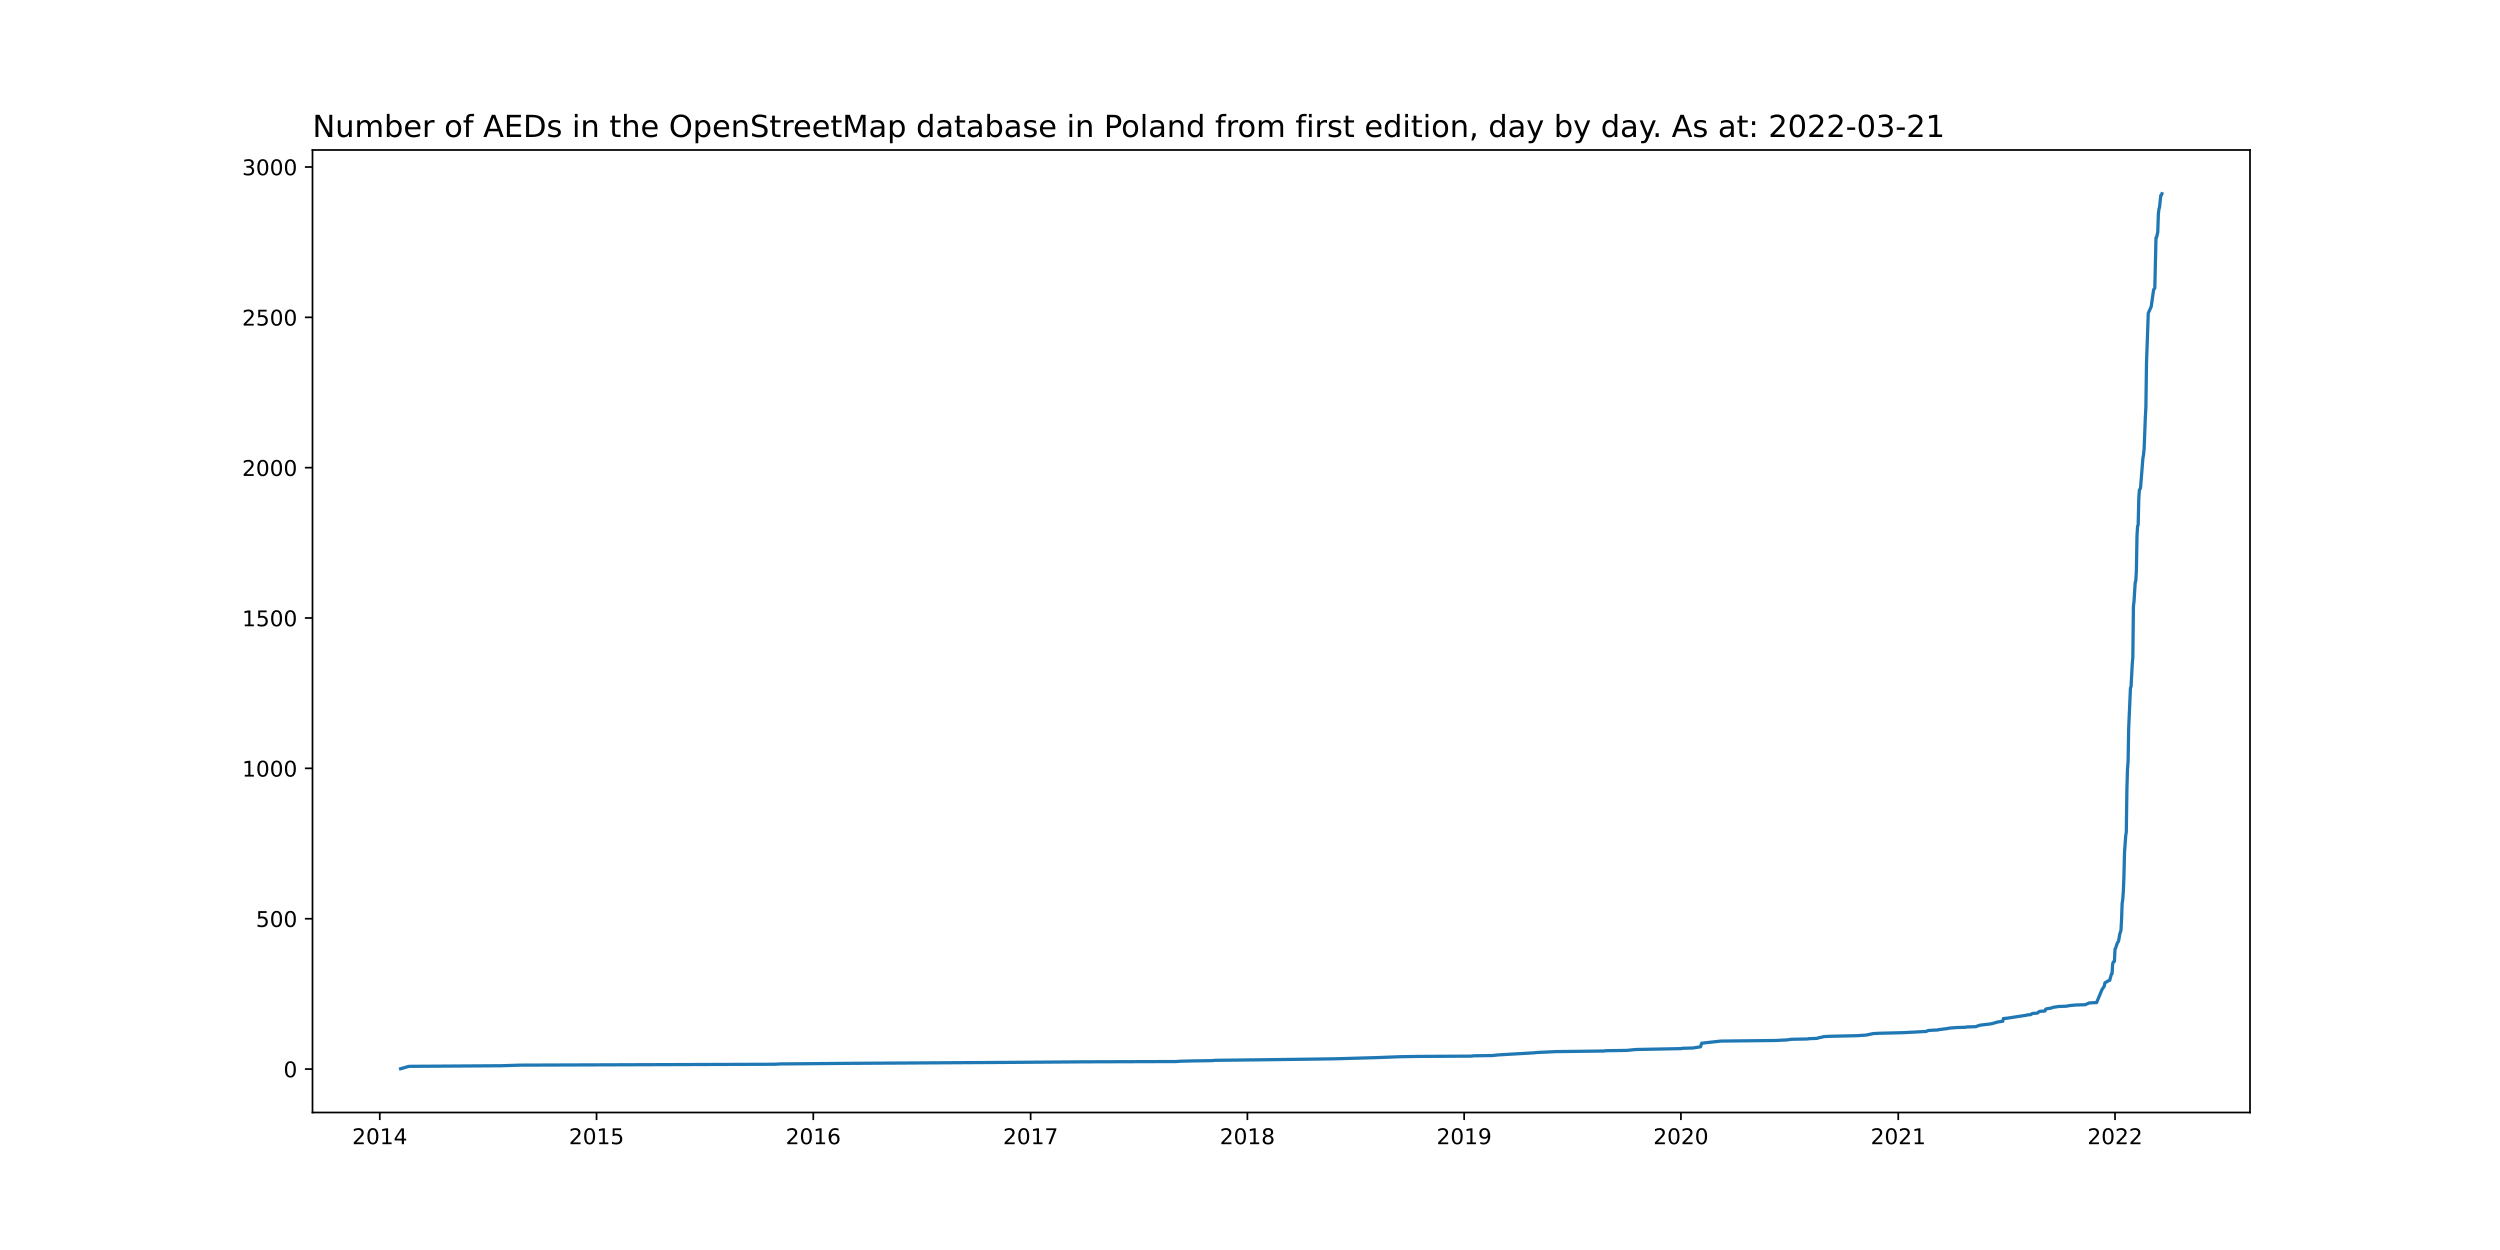
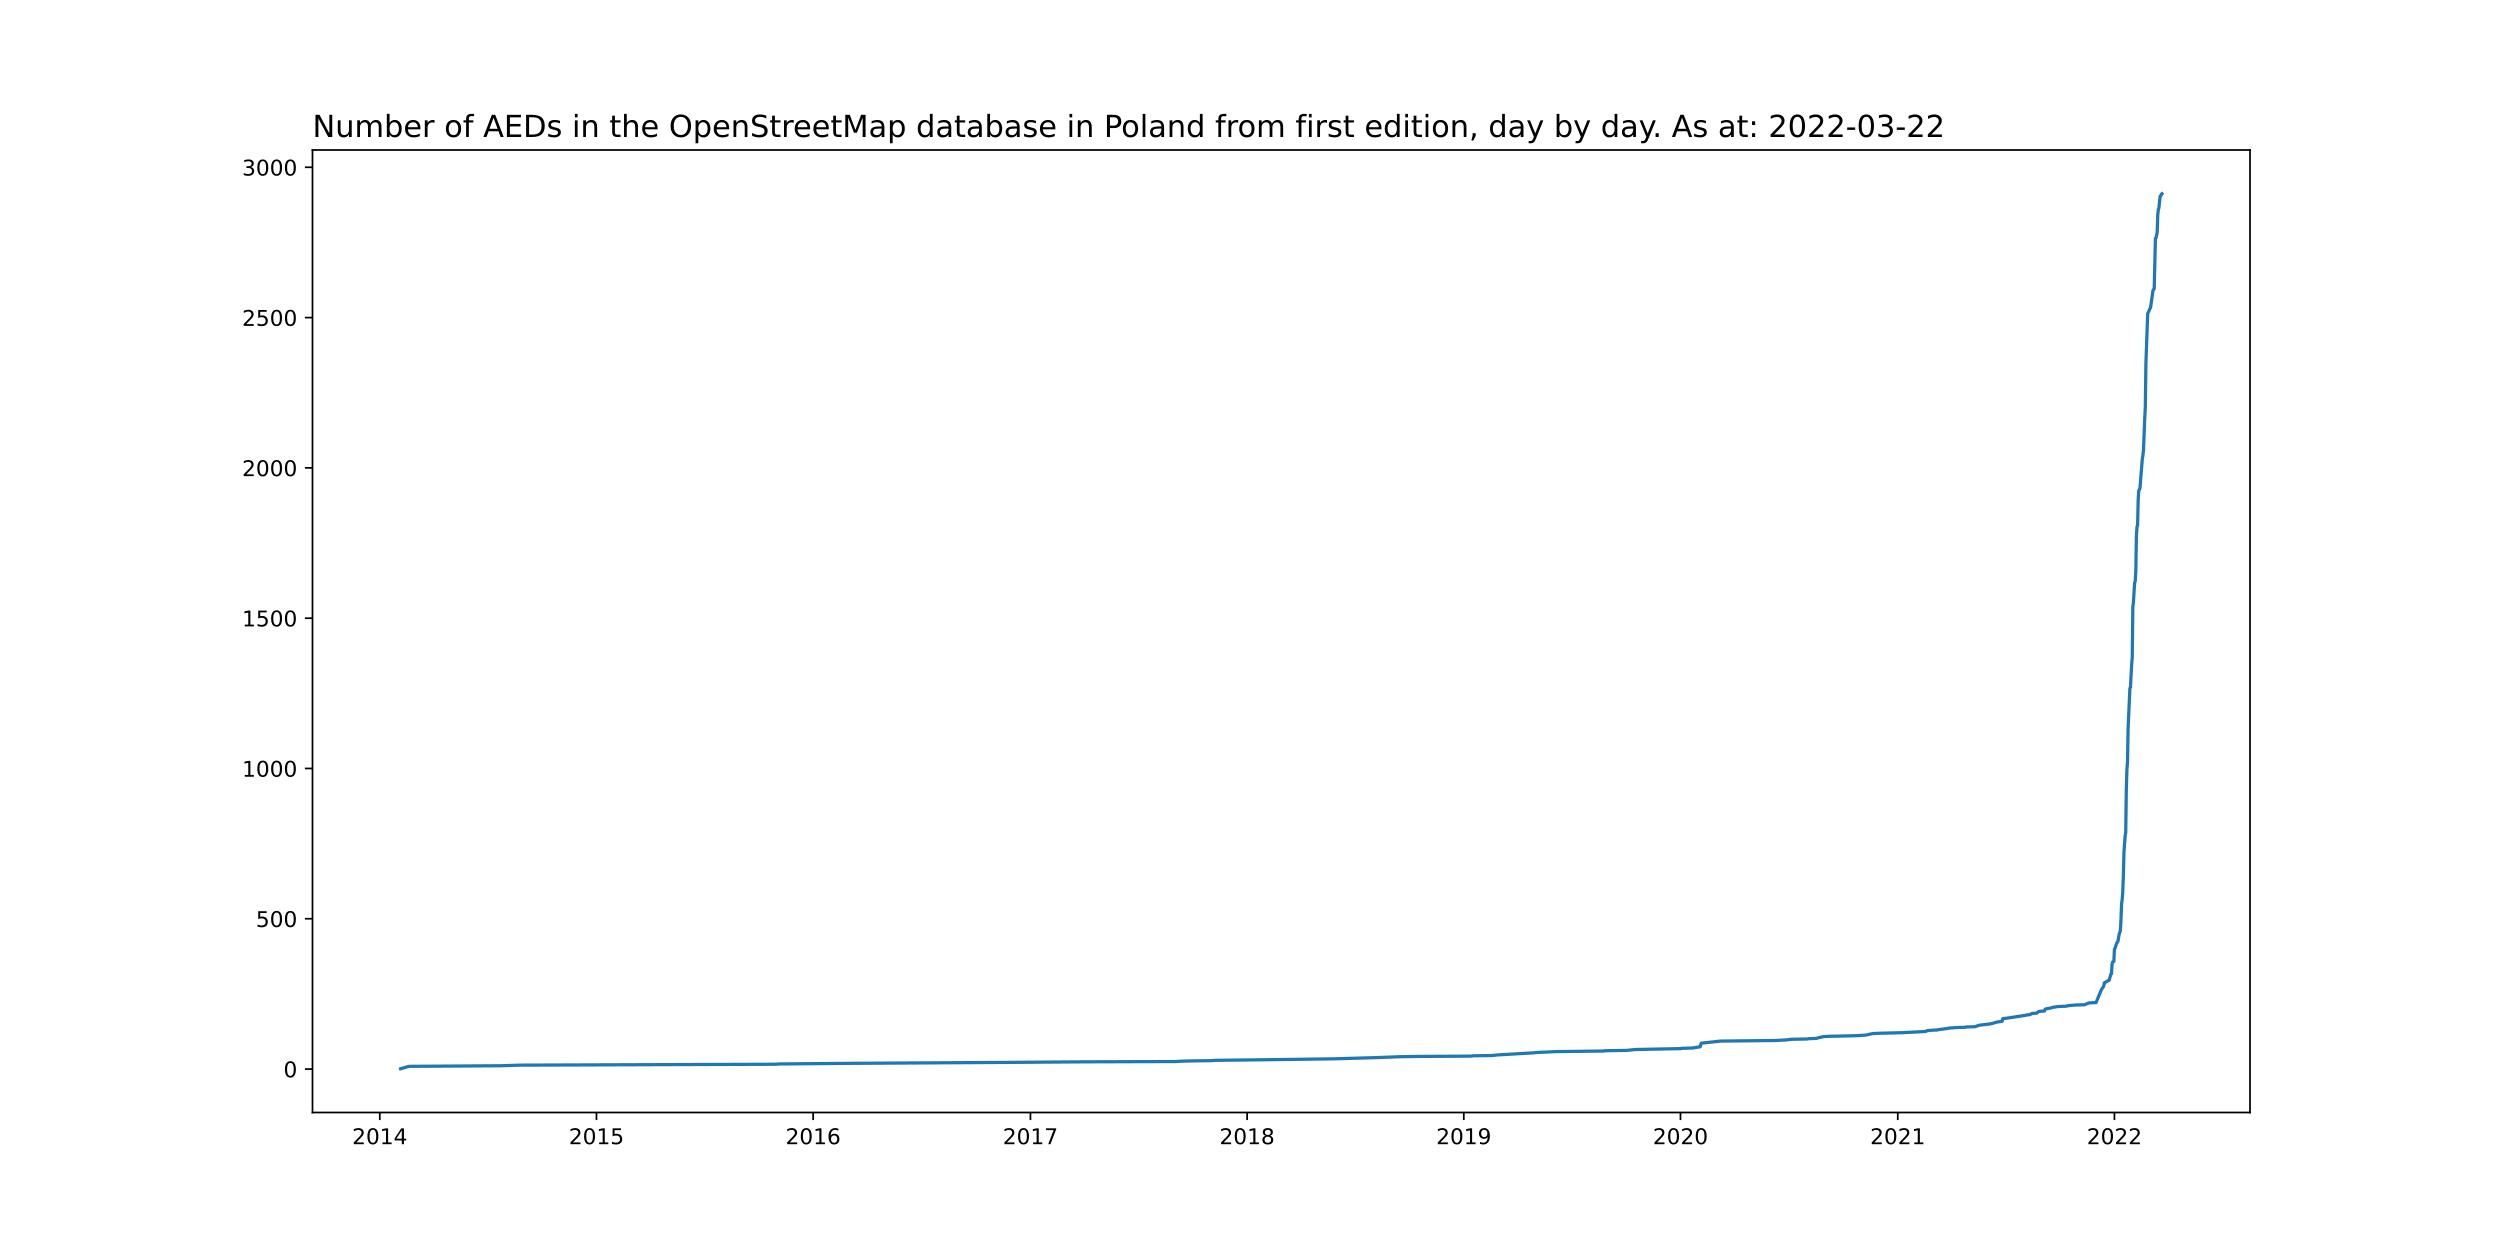
<svg xmlns="http://www.w3.org/2000/svg" xmlns:xlink="http://www.w3.org/1999/xlink" width="1152pt" height="576pt" viewBox="0 0 1152 576" version="1.1">
  <defs>
    <style type="text/css">*{stroke-linejoin: round; stroke-linecap: butt}</style>
  </defs>
  <g id="figure_1">
    <g id="patch_1">
      <path d="M 0 576  L 1152 576  L 1152 0  L 0 0  z " style="fill: #ffffff" />
    </g>
    <g id="axes_1">
      <g id="patch_2">
        <path d="M 144 512.64  L 1036.8 512.64  L 1036.8 69.12  L 144 69.12  z " style="fill: #ffffff" />
      </g>
      <g id="matplotlib.axis_1">
        <g id="xtick_1">
          <g id="line2d_1">
            <defs>
-               <path id="mba71f4aa77" d="M 0 0  L 0 3.5  " style="stroke: #000000; stroke-width: 0.8" />
+               <path id="me44904f31d" d="M 0 0  L 0 3.5  " style="stroke: #000000; stroke-width: 0.8" />
            </defs>
            <g>
-               <use xlink:href="#mba71f4aa77" x="175.004" y="512.64" style="stroke: #000000; stroke-width: 0.8" />
+               <use xlink:href="#me44904f31d" x="175.007" y="512.64" style="stroke: #000000; stroke-width: 0.8" />
            </g>
          </g>
          <g id="text_1">
-             <g transform="translate(162.2792 527.2384)scale(0.1 -0.1)">
+             <g transform="translate(162.2824 527.2384)scale(0.1 -0.1)">
              <defs>
                <path id="DejaVuSans-32" d="M 1228 531  L 3431 531  L 3431 0  L 469 0  L 469 531  Q 828 903 1448 1529  Q 2069 2156 2228 2338  Q 2531 2678 2651 2914  Q 2772 3150 2772 3378  Q 2772 3750 2511 3984  Q 2250 4219 1831 4219  Q 1534 4219 1204 4116  Q 875 4013 500 3803  L 500 4441  Q 881 4594 1212 4672  Q 1544 4750 1819 4750  Q 2544 4750 2975 4387  Q 3406 4025 3406 3419  Q 3406 3131 3298 2873  Q 3191 2616 2906 2266  Q 2828 2175 2409 1742  Q 1991 1309 1228 531  z " transform="scale(0.015625)" />
                <path id="DejaVuSans-30" d="M 2034 4250  Q 1547 4250 1301 3770  Q 1056 3291 1056 2328  Q 1056 1369 1301 889  Q 1547 409 2034 409  Q 2525 409 2770 889  Q 3016 1369 3016 2328  Q 3016 3291 2770 3770  Q 2525 4250 2034 4250  z M 2034 4750  Q 2819 4750 3233 4129  Q 3647 3509 3647 2328  Q 3647 1150 3233 529  Q 2819 -91 2034 -91  Q 1250 -91 836 529  Q 422 1150 422 2328  Q 422 3509 836 4129  Q 1250 4750 2034 4750  z " transform="scale(0.015625)" />
                <path id="DejaVuSans-31" d="M 794 531  L 1825 531  L 1825 4091  L 703 3866  L 703 4441  L 1819 4666  L 2450 4666  L 2450 531  L 3481 531  L 3481 0  L 794 0  L 794 531  z " transform="scale(0.015625)" />
                <path id="DejaVuSans-34" d="M 2419 4116  L 825 1625  L 2419 1625  L 2419 4116  z M 2253 4666  L 3047 4666  L 3047 1625  L 3713 1625  L 3713 1100  L 3047 1100  L 3047 0  L 2419 0  L 2419 1100  L 313 1100  L 313 1709  L 2253 4666  z " transform="scale(0.015625)" />
              </defs>
              <use xlink:href="#DejaVuSans-32" />
              <use xlink:href="#DejaVuSans-30" x="63.623" />
              <use xlink:href="#DejaVuSans-31" x="127.246" />
              <use xlink:href="#DejaVuSans-34" x="190.869" />
            </g>
          </g>
        </g>
        <g id="xtick_2">
          <g id="line2d_2">
            <g>
-               <use xlink:href="#mba71f4aa77" x="274.885" y="512.64" style="stroke: #000000; stroke-width: 0.8" />
+               <use xlink:href="#me44904f31d" x="274.855" y="512.64" style="stroke: #000000; stroke-width: 0.8" />
            </g>
          </g>
          <g id="text_2">
-             <g transform="translate(262.1603 527.2384)scale(0.1 -0.1)">
+             <g transform="translate(262.1298 527.2384)scale(0.1 -0.1)">
              <defs>
                <path id="DejaVuSans-35" d="M 691 4666  L 3169 4666  L 3169 4134  L 1269 4134  L 1269 2991  Q 1406 3038 1543 3061  Q 1681 3084 1819 3084  Q 2600 3084 3056 2656  Q 3513 2228 3513 1497  Q 3513 744 3044 326  Q 2575 -91 1722 -91  Q 1428 -91 1123 -41  Q 819 9 494 109  L 494 744  Q 775 591 1075 516  Q 1375 441 1709 441  Q 2250 441 2565 725  Q 2881 1009 2881 1497  Q 2881 1984 2565 2268  Q 2250 2553 1709 2553  Q 1456 2553 1204 2497  Q 953 2441 691 2322  L 691 4666  z " transform="scale(0.015625)" />
              </defs>
              <use xlink:href="#DejaVuSans-32" />
              <use xlink:href="#DejaVuSans-30" x="63.623" />
              <use xlink:href="#DejaVuSans-31" x="127.246" />
              <use xlink:href="#DejaVuSans-35" x="190.869" />
            </g>
          </g>
        </g>
        <g id="xtick_3">
          <g id="line2d_3">
            <g>
-               <use xlink:href="#mba71f4aa77" x="374.766" y="512.64" style="stroke: #000000; stroke-width: 0.8" />
+               <use xlink:href="#me44904f31d" x="374.702" y="512.64" style="stroke: #000000; stroke-width: 0.8" />
            </g>
          </g>
          <g id="text_3">
-             <g transform="translate(362.0413 527.2384)scale(0.1 -0.1)">
+             <g transform="translate(361.9772 527.2384)scale(0.1 -0.1)">
              <defs>
                <path id="DejaVuSans-36" d="M 2113 2584  Q 1688 2584 1439 2293  Q 1191 2003 1191 1497  Q 1191 994 1439 701  Q 1688 409 2113 409  Q 2538 409 2786 701  Q 3034 994 3034 1497  Q 3034 2003 2786 2293  Q 2538 2584 2113 2584  z M 3366 4563  L 3366 3988  Q 3128 4100 2886 4159  Q 2644 4219 2406 4219  Q 1781 4219 1451 3797  Q 1122 3375 1075 2522  Q 1259 2794 1537 2939  Q 1816 3084 2150 3084  Q 2853 3084 3261 2657  Q 3669 2231 3669 1497  Q 3669 778 3244 343  Q 2819 -91 2113 -91  Q 1303 -91 875 529  Q 447 1150 447 2328  Q 447 3434 972 4092  Q 1497 4750 2381 4750  Q 2619 4750 2861 4703  Q 3103 4656 3366 4563  z " transform="scale(0.015625)" />
              </defs>
              <use xlink:href="#DejaVuSans-32" />
              <use xlink:href="#DejaVuSans-30" x="63.623" />
              <use xlink:href="#DejaVuSans-31" x="127.246" />
              <use xlink:href="#DejaVuSans-36" x="190.869" />
            </g>
          </g>
        </g>
        <g id="xtick_4">
          <g id="line2d_4">
            <g>
-               <use xlink:href="#mba71f4aa77" x="474.921" y="512.64" style="stroke: #000000; stroke-width: 0.8" />
+               <use xlink:href="#me44904f31d" x="474.823" y="512.64" style="stroke: #000000; stroke-width: 0.8" />
            </g>
          </g>
          <g id="text_4">
-             <g transform="translate(462.1961 527.2384)scale(0.1 -0.1)">
+             <g transform="translate(462.0982 527.2384)scale(0.1 -0.1)">
              <defs>
                <path id="DejaVuSans-37" d="M 525 4666  L 3525 4666  L 3525 4397  L 1831 0  L 1172 0  L 2766 4134  L 525 4134  L 525 4666  z " transform="scale(0.015625)" />
              </defs>
              <use xlink:href="#DejaVuSans-32" />
              <use xlink:href="#DejaVuSans-30" x="63.623" />
              <use xlink:href="#DejaVuSans-31" x="127.246" />
              <use xlink:href="#DejaVuSans-37" x="190.869" />
            </g>
          </g>
        </g>
        <g id="xtick_5">
          <g id="line2d_5">
            <g>
-               <use xlink:href="#mba71f4aa77" x="574.802" y="512.64" style="stroke: #000000; stroke-width: 0.8" />
+               <use xlink:href="#me44904f31d" x="574.671" y="512.64" style="stroke: #000000; stroke-width: 0.8" />
            </g>
          </g>
          <g id="text_5">
-             <g transform="translate(562.0771 527.2384)scale(0.1 -0.1)">
+             <g transform="translate(561.9456 527.2384)scale(0.1 -0.1)">
              <defs>
                <path id="DejaVuSans-38" d="M 2034 2216  Q 1584 2216 1326 1975  Q 1069 1734 1069 1313  Q 1069 891 1326 650  Q 1584 409 2034 409  Q 2484 409 2743 651  Q 3003 894 3003 1313  Q 3003 1734 2745 1975  Q 2488 2216 2034 2216  z M 1403 2484  Q 997 2584 770 2862  Q 544 3141 544 3541  Q 544 4100 942 4425  Q 1341 4750 2034 4750  Q 2731 4750 3128 4425  Q 3525 4100 3525 3541  Q 3525 3141 3298 2862  Q 3072 2584 2669 2484  Q 3125 2378 3379 2068  Q 3634 1759 3634 1313  Q 3634 634 3220 271  Q 2806 -91 2034 -91  Q 1263 -91 848 271  Q 434 634 434 1313  Q 434 1759 690 2068  Q 947 2378 1403 2484  z M 1172 3481  Q 1172 3119 1398 2916  Q 1625 2713 2034 2713  Q 2441 2713 2670 2916  Q 2900 3119 2900 3481  Q 2900 3844 2670 4047  Q 2441 4250 2034 4250  Q 1625 4250 1398 4047  Q 1172 3844 1172 3481  z " transform="scale(0.015625)" />
              </defs>
              <use xlink:href="#DejaVuSans-32" />
              <use xlink:href="#DejaVuSans-30" x="63.623" />
              <use xlink:href="#DejaVuSans-31" x="127.246" />
              <use xlink:href="#DejaVuSans-38" x="190.869" />
            </g>
          </g>
        </g>
        <g id="xtick_6">
          <g id="line2d_6">
            <g>
-               <use xlink:href="#mba71f4aa77" x="674.683" y="512.64" style="stroke: #000000; stroke-width: 0.8" />
+               <use xlink:href="#me44904f31d" x="674.518" y="512.64" style="stroke: #000000; stroke-width: 0.8" />
            </g>
          </g>
          <g id="text_6">
-             <g transform="translate(661.9582 527.2384)scale(0.1 -0.1)">
+             <g transform="translate(661.793 527.2384)scale(0.1 -0.1)">
              <defs>
                <path id="DejaVuSans-39" d="M 703 97  L 703 672  Q 941 559 1184 500  Q 1428 441 1663 441  Q 2288 441 2617 861  Q 2947 1281 2994 2138  Q 2813 1869 2534 1725  Q 2256 1581 1919 1581  Q 1219 1581 811 2004  Q 403 2428 403 3163  Q 403 3881 828 4315  Q 1253 4750 1959 4750  Q 2769 4750 3195 4129  Q 3622 3509 3622 2328  Q 3622 1225 3098 567  Q 2575 -91 1691 -91  Q 1453 -91 1209 -44  Q 966 3 703 97  z M 1959 2075  Q 2384 2075 2632 2365  Q 2881 2656 2881 3163  Q 2881 3666 2632 3958  Q 2384 4250 1959 4250  Q 1534 4250 1286 3958  Q 1038 3666 1038 3163  Q 1038 2656 1286 2365  Q 1534 2075 1959 2075  z " transform="scale(0.015625)" />
              </defs>
              <use xlink:href="#DejaVuSans-32" />
              <use xlink:href="#DejaVuSans-30" x="63.623" />
              <use xlink:href="#DejaVuSans-31" x="127.246" />
              <use xlink:href="#DejaVuSans-39" x="190.869" />
            </g>
          </g>
        </g>
        <g id="xtick_7">
          <g id="line2d_7">
            <g>
-               <use xlink:href="#mba71f4aa77" x="774.564" y="512.64" style="stroke: #000000; stroke-width: 0.8" />
+               <use xlink:href="#me44904f31d" x="774.365" y="512.64" style="stroke: #000000; stroke-width: 0.8" />
            </g>
          </g>
          <g id="text_7">
-             <g transform="translate(761.8393 527.2384)scale(0.1 -0.1)">
+             <g transform="translate(761.6404 527.2384)scale(0.1 -0.1)">
              <use xlink:href="#DejaVuSans-32" />
              <use xlink:href="#DejaVuSans-30" x="63.623" />
              <use xlink:href="#DejaVuSans-32" x="127.246" />
              <use xlink:href="#DejaVuSans-30" x="190.869" />
            </g>
          </g>
        </g>
        <g id="xtick_8">
          <g id="line2d_8">
            <g>
-               <use xlink:href="#mba71f4aa77" x="874.719" y="512.64" style="stroke: #000000; stroke-width: 0.8" />
+               <use xlink:href="#me44904f31d" x="874.486" y="512.64" style="stroke: #000000; stroke-width: 0.8" />
            </g>
          </g>
          <g id="text_8">
-             <g transform="translate(861.994 527.2384)scale(0.1 -0.1)">
+             <g transform="translate(861.7614 527.2384)scale(0.1 -0.1)">
              <use xlink:href="#DejaVuSans-32" />
              <use xlink:href="#DejaVuSans-30" x="63.623" />
              <use xlink:href="#DejaVuSans-32" x="127.246" />
              <use xlink:href="#DejaVuSans-31" x="190.869" />
            </g>
          </g>
        </g>
        <g id="xtick_9">
          <g id="line2d_9">
            <g>
-               <use xlink:href="#mba71f4aa77" x="974.6" y="512.64" style="stroke: #000000; stroke-width: 0.8" />
+               <use xlink:href="#me44904f31d" x="974.334" y="512.64" style="stroke: #000000; stroke-width: 0.8" />
            </g>
          </g>
          <g id="text_9">
-             <g transform="translate(961.8751 527.2384)scale(0.1 -0.1)">
+             <g transform="translate(961.6088 527.2384)scale(0.1 -0.1)">
              <use xlink:href="#DejaVuSans-32" />
              <use xlink:href="#DejaVuSans-30" x="63.623" />
              <use xlink:href="#DejaVuSans-32" x="127.246" />
              <use xlink:href="#DejaVuSans-32" x="190.869" />
            </g>
          </g>
        </g>
      </g>
      <g id="matplotlib.axis_2">
        <g id="ytick_1">
          <g id="line2d_10">
            <defs>
-               <path id="mdbeb1bdc0b" d="M 0 0  L -3.5 0  " style="stroke: #000000; stroke-width: 0.8" />
+               <path id="mc7169dcf2e" d="M 0 0  L -3.5 0  " style="stroke: #000000; stroke-width: 0.8" />
            </defs>
            <g>
-               <use xlink:href="#mdbeb1bdc0b" x="144" y="492.619" style="stroke: #000000; stroke-width: 0.8" />
+               <use xlink:href="#mc7169dcf2e" x="144" y="492.619" style="stroke: #000000; stroke-width: 0.8" />
            </g>
          </g>
          <g id="text_10">
-             <g transform="translate(130.6375 496.4178)scale(0.1 -0.1)">
+             <g transform="translate(130.6375 496.4177)scale(0.1 -0.1)">
              <use xlink:href="#DejaVuSans-30" />
            </g>
          </g>
        </g>
        <g id="ytick_2">
          <g id="line2d_11">
            <g>
-               <use xlink:href="#mdbeb1bdc0b" x="144" y="423.34" style="stroke: #000000; stroke-width: 0.8" />
+               <use xlink:href="#mc7169dcf2e" x="144" y="423.364" style="stroke: #000000; stroke-width: 0.8" />
            </g>
          </g>
          <g id="text_11">
-             <g transform="translate(117.9125 427.1394)scale(0.1 -0.1)">
+             <g transform="translate(117.9125 427.1632)scale(0.1 -0.1)">
              <use xlink:href="#DejaVuSans-35" />
              <use xlink:href="#DejaVuSans-30" x="63.623" />
              <use xlink:href="#DejaVuSans-30" x="127.246" />
            </g>
          </g>
        </g>
        <g id="ytick_3">
          <g id="line2d_12">
            <g>
-               <use xlink:href="#mdbeb1bdc0b" x="144" y="354.062" style="stroke: #000000; stroke-width: 0.8" />
+               <use xlink:href="#mc7169dcf2e" x="144" y="354.109" style="stroke: #000000; stroke-width: 0.8" />
            </g>
          </g>
          <g id="text_12">
-             <g transform="translate(111.55 357.8611)scale(0.1 -0.1)">
+             <g transform="translate(111.55 357.9086)scale(0.1 -0.1)">
              <use xlink:href="#DejaVuSans-31" />
              <use xlink:href="#DejaVuSans-30" x="63.623" />
              <use xlink:href="#DejaVuSans-30" x="127.246" />
              <use xlink:href="#DejaVuSans-30" x="190.869" />
            </g>
          </g>
        </g>
        <g id="ytick_4">
          <g id="line2d_13">
            <g>
-               <use xlink:href="#mdbeb1bdc0b" x="144" y="284.784" style="stroke: #000000; stroke-width: 0.8" />
+               <use xlink:href="#mc7169dcf2e" x="144" y="284.855" style="stroke: #000000; stroke-width: 0.8" />
            </g>
          </g>
          <g id="text_13">
-             <g transform="translate(111.55 288.5827)scale(0.1 -0.1)">
+             <g transform="translate(111.55 288.6541)scale(0.1 -0.1)">
              <use xlink:href="#DejaVuSans-31" />
              <use xlink:href="#DejaVuSans-35" x="63.623" />
              <use xlink:href="#DejaVuSans-30" x="127.246" />
              <use xlink:href="#DejaVuSans-30" x="190.869" />
            </g>
          </g>
        </g>
        <g id="ytick_5">
          <g id="line2d_14">
            <g>
-               <use xlink:href="#mdbeb1bdc0b" x="144" y="215.505" style="stroke: #000000; stroke-width: 0.8" />
+               <use xlink:href="#mc7169dcf2e" x="144" y="215.6" style="stroke: #000000; stroke-width: 0.8" />
            </g>
          </g>
          <g id="text_14">
-             <g transform="translate(111.55 219.3044)scale(0.1 -0.1)">
+             <g transform="translate(111.55 219.3995)scale(0.1 -0.1)">
              <use xlink:href="#DejaVuSans-32" />
              <use xlink:href="#DejaVuSans-30" x="63.623" />
              <use xlink:href="#DejaVuSans-30" x="127.246" />
              <use xlink:href="#DejaVuSans-30" x="190.869" />
            </g>
          </g>
        </g>
        <g id="ytick_6">
          <g id="line2d_15">
            <g>
-               <use xlink:href="#mdbeb1bdc0b" x="144" y="146.227" style="stroke: #000000; stroke-width: 0.8" />
+               <use xlink:href="#mc7169dcf2e" x="144" y="146.346" style="stroke: #000000; stroke-width: 0.8" />
            </g>
          </g>
          <g id="text_15">
-             <g transform="translate(111.55 150.026)scale(0.1 -0.1)">
+             <g transform="translate(111.55 150.145)scale(0.1 -0.1)">
              <use xlink:href="#DejaVuSans-32" />
              <use xlink:href="#DejaVuSans-35" x="63.623" />
              <use xlink:href="#DejaVuSans-30" x="127.246" />
              <use xlink:href="#DejaVuSans-30" x="190.869" />
            </g>
          </g>
        </g>
        <g id="ytick_7">
          <g id="line2d_16">
            <g>
-               <use xlink:href="#mdbeb1bdc0b" x="144" y="76.948" style="stroke: #000000; stroke-width: 0.8" />
+               <use xlink:href="#mc7169dcf2e" x="144" y="77.091" style="stroke: #000000; stroke-width: 0.8" />
            </g>
          </g>
          <g id="text_16">
-             <g transform="translate(111.55 80.74767)scale(0.1 -0.1)">
+             <g transform="translate(111.55 80.89042)scale(0.1 -0.1)">
              <defs>
                <path id="DejaVuSans-33" d="M 2597 2516  Q 3050 2419 3304 2112  Q 3559 1806 3559 1356  Q 3559 666 3084 287  Q 2609 -91 1734 -91  Q 1441 -91 1130 -33  Q 819 25 488 141  L 488 750  Q 750 597 1062 519  Q 1375 441 1716 441  Q 2309 441 2620 675  Q 2931 909 2931 1356  Q 2931 1769 2642 2001  Q 2353 2234 1838 2234  L 1294 2234  L 1294 2753  L 1863 2753  Q 2328 2753 2575 2939  Q 2822 3125 2822 3475  Q 2822 3834 2567 4026  Q 2313 4219 1838 4219  Q 1578 4219 1281 4162  Q 984 4106 628 3988  L 628 4550  Q 988 4650 1302 4700  Q 1616 4750 1894 4750  Q 2613 4750 3031 4423  Q 3450 4097 3450 3541  Q 3450 3153 3228 2886  Q 3006 2619 2597 2516  z " transform="scale(0.015625)" />
              </defs>
              <use xlink:href="#DejaVuSans-33" />
              <use xlink:href="#DejaVuSans-30" x="63.623" />
              <use xlink:href="#DejaVuSans-30" x="127.246" />
              <use xlink:href="#DejaVuSans-30" x="190.869" />
            </g>
          </g>
        </g>
      </g>
      <g id="line2d_17">
-         <path d="M 184.582 492.48  L 188.413 491.372  L 230.828 491.094  L 239.585 490.817  L 356.979 490.402  L 359.442 490.263  L 391.732 489.986  L 461.786 489.57  L 499.549 489.293  L 541.965 489.155  L 543.88 489.016  L 549.079 488.878  L 558.657 488.739  L 559.752 488.6  L 583.559 488.323  L 614.755 487.908  L 634.183 487.353  L 645.129 486.938  L 653.612 486.799  L 678.241 486.661  L 678.788 486.522  L 687.818 486.384  L 690.281 486.106  L 706.974 485.136  L 708.068 484.998  L 717.098 484.582  L 739.264 484.305  L 739.811 484.167  L 749.662 484.028  L 753.767 483.612  L 774.838 483.197  L 775.112 483.058  L 780.037 482.92  L 783.595 482.365  L 784.142 480.703  L 792.899 479.733  L 818.348 479.456  L 823.547 479.179  L 825.463 478.901  L 832.851 478.763  L 833.672 478.624  L 837.229 478.486  L 838.05 478.209  L 839.419 477.932  L 840.513 477.654  L 843.523 477.516  L 855.837 477.239  L 859.942 476.962  L 863.226 476.269  L 865.962 476.13  L 876.908 475.853  L 887.58 475.299  L 888.401 474.883  L 890.043 474.745  L 893.053 474.606  L 893.327 474.468  L 897.705 473.913  L 897.979 473.775  L 901.536 473.498  L 905.915 473.359  L 906.188 473.221  L 910.567 473.082  L 911.114 472.805  L 912.482 472.389  L 917.134 471.835  L 918.502 471.558  L 918.776 471.419  L 919.871 471.142  L 920.144 471.004  L 922.881 470.588  L 923.154 469.341  L 924.796 469.202  L 931.09 468.233  L 933.827 467.817  L 934.1 467.678  L 935.742 467.54  L 936.563 466.986  L 938.752 466.847  L 939.026 466.708  L 939.573 466.154  L 940.121 466.016  L 942.31 465.877  L 942.583 465.184  L 942.857 464.907  L 945.32 464.492  L 945.867 464.214  L 948.604 463.799  L 952.161 463.66  L 953.529 463.383  L 956.539 463.106  L 960.918 462.967  L 961.465 462.69  L 962.833 462.136  L 966.117 461.998  L 968.58 456.04  L 969.674 454.377  L 969.948 452.853  L 971.043 452.299  L 971.316 452.021  L 972.137 451.744  L 972.958 448.835  L 973.232 448.696  L 973.505 444.262  L 973.779 443.292  L 974.326 443.015  L 974.6 437.334  L 974.874 436.919  L 975.695 434.425  L 975.968 434.148  L 976.242 433.593  L 976.789 430.407  L 977.337 428.744  L 977.61 423.756  L 977.884 416.274  L 978.157 414.473  L 978.431 410.732  L 978.705 403.804  L 978.978 392.858  L 979.526 385.099  L 979.799 383.436  L 980.073 363.899  L 980.347 354.478  L 980.62 351.014  L 980.894 335.634  L 981.715 317.067  L 981.989 316.374  L 982.536 306.121  L 982.809 302.796  L 983.083 279.38  L 983.357 277.163  L 983.904 268.434  L 984.178 267.602  L 984.451 262.892  L 984.725 246.958  L 984.999 242.524  L 985.272 241.831  L 985.546 230.054  L 985.82 225.758  L 986.093 225.481  L 986.367 224.65  L 987.461 211.071  L 987.735 209.547  L 988.009 206.915  L 988.556 192.643  L 988.83 187.517  L 989.103 167.287  L 989.651 152.046  L 989.924 144.287  L 990.745 142.486  L 991.293 141.239  L 992.387 133.48  L 992.934 132.787  L 993.482 109.509  L 993.755 109.371  L 994.303 106.877  L 994.576 98.563  L 994.85 96.346  L 995.124 95.376  L 995.671 90.111  L 995.945 89.973  L 996.218 89.28  L 996.218 89.28  " clip-path="url(#pf0068028ab)" style="fill: none; stroke: #1f77b4; stroke-width: 1.5; stroke-linecap: square" />
+         <path d="M 184.582 492.48  L 188.412 491.372  L 230.813 491.095  L 239.566 490.818  L 356.921 490.402  L 359.383 490.264  L 391.663 489.987  L 461.693 489.571  L 499.443 489.294  L 541.844 489.156  L 543.759 489.017  L 548.956 488.879  L 558.531 488.74  L 559.625 488.602  L 583.424 488.325  L 614.61 487.909  L 634.032 487.355  L 644.974 486.94  L 653.454 486.801  L 678.074 486.663  L 678.621 486.524  L 687.649 486.386  L 690.111 486.109  L 706.797 485.139  L 707.892 485.001  L 716.919 484.585  L 739.077 484.308  L 739.624 484.169  L 749.472 484.031  L 753.575 483.615  L 774.639 483.2  L 774.913 483.061  L 779.837 482.923  L 783.393 482.369  L 783.94 480.707  L 792.694 479.737  L 818.134 479.46  L 823.332 479.183  L 825.247 478.906  L 832.633 478.768  L 833.453 478.629  L 837.009 478.491  L 837.83 478.214  L 839.198 477.937  L 840.292 477.66  L 843.301 477.521  L 855.611 477.244  L 859.714 476.967  L 862.997 476.274  L 865.733 476.136  L 876.675 475.859  L 887.343 475.305  L 888.164 474.889  L 889.805 474.751  L 892.815 474.612  L 893.088 474.474  L 897.465 473.92  L 897.739 473.781  L 901.295 473.504  L 905.672 473.366  L 905.945 473.227  L 910.322 473.089  L 910.869 472.812  L 912.237 472.396  L 916.887 471.842  L 918.255 471.565  L 918.529 471.427  L 919.623 471.15  L 919.896 471.011  L 922.632 470.596  L 922.906 469.349  L 924.547 469.21  L 930.839 468.241  L 933.574 467.825  L 933.848 467.687  L 935.489 467.548  L 936.31 466.994  L 938.498 466.856  L 938.772 466.717  L 939.319 466.163  L 939.866 466.025  L 942.054 465.886  L 942.328 465.194  L 942.601 464.917  L 945.063 464.501  L 945.611 464.224  L 948.346 463.809  L 951.902 463.67  L 953.27 463.393  L 956.279 463.116  L 960.656 462.978  L 961.203 462.701  L 962.571 462.147  L 965.854 462.008  L 968.316 456.052  L 969.41 454.39  L 969.683 452.866  L 970.778 452.312  L 971.051 452.035  L 971.872 451.758  L 972.692 448.85  L 972.966 448.711  L 973.24 444.279  L 973.513 443.309  L 974.06 443.032  L 974.334 437.353  L 974.607 436.938  L 975.428 434.445  L 975.702 434.168  L 975.975 433.614  L 976.522 430.428  L 977.069 428.904  L 977.343 423.918  L 977.616 416.439  L 977.89 414.638  L 978.164 410.898  L 978.437 403.973  L 978.711 393.03  L 979.258 385.274  L 979.531 383.612  L 979.805 364.082  L 980.078 354.663  L 980.352 351.201  L 980.626 335.826  L 981.446 317.266  L 981.72 316.573  L 982.267 306.324  L 982.54 303  L 982.814 279.592  L 983.088 277.375  L 983.635 268.649  L 983.908 267.818  L 984.182 263.109  L 984.455 247.18  L 984.729 242.748  L 985.002 242.056  L 985.276 230.282  L 985.55 225.988  L 985.823 225.711  L 986.097 224.88  L 987.191 211.307  L 987.464 209.783  L 987.738 207.151  L 988.285 192.885  L 988.559 187.76  L 988.832 167.538  L 989.653 144.545  L 990.474 142.745  L 991.021 141.498  L 992.115 133.741  L 992.662 133.049  L 993.209 109.779  L 993.483 109.641  L 994.03 107.148  L 994.303 98.837  L 994.577 96.621  L 994.85 95.651  L 995.398 90.388  L 995.671 90.25  L 995.945 89.557  L 996.218 89.28  L 996.218 89.28  " clip-path="url(#pe80cf15ed7)" style="fill: none; stroke: #1f77b4; stroke-width: 1.5; stroke-linecap: square" />
      </g>
      <g id="patch_3">
        <path d="M 144 512.64  L 144 69.12  " style="fill: none; stroke: #000000; stroke-width: 0.8; stroke-linejoin: miter; stroke-linecap: square" />
      </g>
      <g id="patch_4">
        <path d="M 1036.8 512.64  L 1036.8 69.12  " style="fill: none; stroke: #000000; stroke-width: 0.8; stroke-linejoin: miter; stroke-linecap: square" />
      </g>
      <g id="patch_5">
        <path d="M 144 512.64  L 1036.8 512.64  " style="fill: none; stroke: #000000; stroke-width: 0.8; stroke-linejoin: miter; stroke-linecap: square" />
      </g>
      <g id="patch_6">
        <path d="M 144 69.12  L 1036.8 69.12  " style="fill: none; stroke: #000000; stroke-width: 0.8; stroke-linejoin: miter; stroke-linecap: square" />
      </g>
      <g id="text_17">
        <g transform="translate(144 63.12)scale(0.14 -0.14)">
          <defs>
            <path id="DejaVuSans-4e" d="M 628 4666  L 1478 4666  L 3547 763  L 3547 4666  L 4159 4666  L 4159 0  L 3309 0  L 1241 3903  L 1241 0  L 628 0  L 628 4666  z " transform="scale(0.015625)" />
            <path id="DejaVuSans-75" d="M 544 1381  L 544 3500  L 1119 3500  L 1119 1403  Q 1119 906 1312 657  Q 1506 409 1894 409  Q 2359 409 2629 706  Q 2900 1003 2900 1516  L 2900 3500  L 3475 3500  L 3475 0  L 2900 0  L 2900 538  Q 2691 219 2414 64  Q 2138 -91 1772 -91  Q 1169 -91 856 284  Q 544 659 544 1381  z M 1991 3584  L 1991 3584  z " transform="scale(0.015625)" />
            <path id="DejaVuSans-6d" d="M 3328 2828  Q 3544 3216 3844 3400  Q 4144 3584 4550 3584  Q 5097 3584 5394 3201  Q 5691 2819 5691 2113  L 5691 0  L 5113 0  L 5113 2094  Q 5113 2597 4934 2840  Q 4756 3084 4391 3084  Q 3944 3084 3684 2787  Q 3425 2491 3425 1978  L 3425 0  L 2847 0  L 2847 2094  Q 2847 2600 2669 2842  Q 2491 3084 2119 3084  Q 1678 3084 1418 2786  Q 1159 2488 1159 1978  L 1159 0  L 581 0  L 581 3500  L 1159 3500  L 1159 2956  Q 1356 3278 1631 3431  Q 1906 3584 2284 3584  Q 2666 3584 2933 3390  Q 3200 3197 3328 2828  z " transform="scale(0.015625)" />
            <path id="DejaVuSans-62" d="M 3116 1747  Q 3116 2381 2855 2742  Q 2594 3103 2138 3103  Q 1681 3103 1420 2742  Q 1159 2381 1159 1747  Q 1159 1113 1420 752  Q 1681 391 2138 391  Q 2594 391 2855 752  Q 3116 1113 3116 1747  z M 1159 2969  Q 1341 3281 1617 3432  Q 1894 3584 2278 3584  Q 2916 3584 3314 3078  Q 3713 2572 3713 1747  Q 3713 922 3314 415  Q 2916 -91 2278 -91  Q 1894 -91 1617 61  Q 1341 213 1159 525  L 1159 0  L 581 0  L 581 4863  L 1159 4863  L 1159 2969  z " transform="scale(0.015625)" />
            <path id="DejaVuSans-65" d="M 3597 1894  L 3597 1613  L 953 1613  Q 991 1019 1311 708  Q 1631 397 2203 397  Q 2534 397 2845 478  Q 3156 559 3463 722  L 3463 178  Q 3153 47 2828 -22  Q 2503 -91 2169 -91  Q 1331 -91 842 396  Q 353 884 353 1716  Q 353 2575 817 3079  Q 1281 3584 2069 3584  Q 2775 3584 3186 3129  Q 3597 2675 3597 1894  z M 3022 2063  Q 3016 2534 2758 2815  Q 2500 3097 2075 3097  Q 1594 3097 1305 2825  Q 1016 2553 972 2059  L 3022 2063  z " transform="scale(0.015625)" />
            <path id="DejaVuSans-72" d="M 2631 2963  Q 2534 3019 2420 3045  Q 2306 3072 2169 3072  Q 1681 3072 1420 2755  Q 1159 2438 1159 1844  L 1159 0  L 581 0  L 581 3500  L 1159 3500  L 1159 2956  Q 1341 3275 1631 3429  Q 1922 3584 2338 3584  Q 2397 3584 2469 3576  Q 2541 3569 2628 3553  L 2631 2963  z " transform="scale(0.015625)" />
            <path id="DejaVuSans-20" transform="scale(0.015625)" />
            <path id="DejaVuSans-6f" d="M 1959 3097  Q 1497 3097 1228 2736  Q 959 2375 959 1747  Q 959 1119 1226 758  Q 1494 397 1959 397  Q 2419 397 2687 759  Q 2956 1122 2956 1747  Q 2956 2369 2687 2733  Q 2419 3097 1959 3097  z M 1959 3584  Q 2709 3584 3137 3096  Q 3566 2609 3566 1747  Q 3566 888 3137 398  Q 2709 -91 1959 -91  Q 1206 -91 779 398  Q 353 888 353 1747  Q 353 2609 779 3096  Q 1206 3584 1959 3584  z " transform="scale(0.015625)" />
            <path id="DejaVuSans-66" d="M 2375 4863  L 2375 4384  L 1825 4384  Q 1516 4384 1395 4259  Q 1275 4134 1275 3809  L 1275 3500  L 2222 3500  L 2222 3053  L 1275 3053  L 1275 0  L 697 0  L 697 3053  L 147 3053  L 147 3500  L 697 3500  L 697 3744  Q 697 4328 969 4595  Q 1241 4863 1831 4863  L 2375 4863  z " transform="scale(0.015625)" />
            <path id="DejaVuSans-41" d="M 2188 4044  L 1331 1722  L 3047 1722  L 2188 4044  z M 1831 4666  L 2547 4666  L 4325 0  L 3669 0  L 3244 1197  L 1141 1197  L 716 0  L 50 0  L 1831 4666  z " transform="scale(0.015625)" />
            <path id="DejaVuSans-45" d="M 628 4666  L 3578 4666  L 3578 4134  L 1259 4134  L 1259 2753  L 3481 2753  L 3481 2222  L 1259 2222  L 1259 531  L 3634 531  L 3634 0  L 628 0  L 628 4666  z " transform="scale(0.015625)" />
            <path id="DejaVuSans-44" d="M 1259 4147  L 1259 519  L 2022 519  Q 2988 519 3436 956  Q 3884 1394 3884 2338  Q 3884 3275 3436 3711  Q 2988 4147 2022 4147  L 1259 4147  z M 628 4666  L 1925 4666  Q 3281 4666 3915 4102  Q 4550 3538 4550 2338  Q 4550 1131 3912 565  Q 3275 0 1925 0  L 628 0  L 628 4666  z " transform="scale(0.015625)" />
            <path id="DejaVuSans-73" d="M 2834 3397  L 2834 2853  Q 2591 2978 2328 3040  Q 2066 3103 1784 3103  Q 1356 3103 1142 2972  Q 928 2841 928 2578  Q 928 2378 1081 2264  Q 1234 2150 1697 2047  L 1894 2003  Q 2506 1872 2764 1633  Q 3022 1394 3022 966  Q 3022 478 2636 193  Q 2250 -91 1575 -91  Q 1294 -91 989 -36  Q 684 19 347 128  L 347 722  Q 666 556 975 473  Q 1284 391 1588 391  Q 1994 391 2212 530  Q 2431 669 2431 922  Q 2431 1156 2273 1281  Q 2116 1406 1581 1522  L 1381 1569  Q 847 1681 609 1914  Q 372 2147 372 2553  Q 372 3047 722 3315  Q 1072 3584 1716 3584  Q 2034 3584 2315 3537  Q 2597 3491 2834 3397  z " transform="scale(0.015625)" />
            <path id="DejaVuSans-69" d="M 603 3500  L 1178 3500  L 1178 0  L 603 0  L 603 3500  z M 603 4863  L 1178 4863  L 1178 4134  L 603 4134  L 603 4863  z " transform="scale(0.015625)" />
            <path id="DejaVuSans-6e" d="M 3513 2113  L 3513 0  L 2938 0  L 2938 2094  Q 2938 2591 2744 2837  Q 2550 3084 2163 3084  Q 1697 3084 1428 2787  Q 1159 2491 1159 1978  L 1159 0  L 581 0  L 581 3500  L 1159 3500  L 1159 2956  Q 1366 3272 1645 3428  Q 1925 3584 2291 3584  Q 2894 3584 3203 3211  Q 3513 2838 3513 2113  z " transform="scale(0.015625)" />
            <path id="DejaVuSans-74" d="M 1172 4494  L 1172 3500  L 2356 3500  L 2356 3053  L 1172 3053  L 1172 1153  Q 1172 725 1289 603  Q 1406 481 1766 481  L 2356 481  L 2356 0  L 1766 0  Q 1100 0 847 248  Q 594 497 594 1153  L 594 3053  L 172 3053  L 172 3500  L 594 3500  L 594 4494  L 1172 4494  z " transform="scale(0.015625)" />
            <path id="DejaVuSans-68" d="M 3513 2113  L 3513 0  L 2938 0  L 2938 2094  Q 2938 2591 2744 2837  Q 2550 3084 2163 3084  Q 1697 3084 1428 2787  Q 1159 2491 1159 1978  L 1159 0  L 581 0  L 581 4863  L 1159 4863  L 1159 2956  Q 1366 3272 1645 3428  Q 1925 3584 2291 3584  Q 2894 3584 3203 3211  Q 3513 2838 3513 2113  z " transform="scale(0.015625)" />
            <path id="DejaVuSans-4f" d="M 2522 4238  Q 1834 4238 1429 3725  Q 1025 3213 1025 2328  Q 1025 1447 1429 934  Q 1834 422 2522 422  Q 3209 422 3611 934  Q 4013 1447 4013 2328  Q 4013 3213 3611 3725  Q 3209 4238 2522 4238  z M 2522 4750  Q 3503 4750 4090 4092  Q 4678 3434 4678 2328  Q 4678 1225 4090 567  Q 3503 -91 2522 -91  Q 1538 -91 948 565  Q 359 1222 359 2328  Q 359 3434 948 4092  Q 1538 4750 2522 4750  z " transform="scale(0.015625)" />
            <path id="DejaVuSans-70" d="M 1159 525  L 1159 -1331  L 581 -1331  L 581 3500  L 1159 3500  L 1159 2969  Q 1341 3281 1617 3432  Q 1894 3584 2278 3584  Q 2916 3584 3314 3078  Q 3713 2572 3713 1747  Q 3713 922 3314 415  Q 2916 -91 2278 -91  Q 1894 -91 1617 61  Q 1341 213 1159 525  z M 3116 1747  Q 3116 2381 2855 2742  Q 2594 3103 2138 3103  Q 1681 3103 1420 2742  Q 1159 2381 1159 1747  Q 1159 1113 1420 752  Q 1681 391 2138 391  Q 2594 391 2855 752  Q 3116 1113 3116 1747  z " transform="scale(0.015625)" />
            <path id="DejaVuSans-53" d="M 3425 4513  L 3425 3897  Q 3066 4069 2747 4153  Q 2428 4238 2131 4238  Q 1616 4238 1336 4038  Q 1056 3838 1056 3469  Q 1056 3159 1242 3001  Q 1428 2844 1947 2747  L 2328 2669  Q 3034 2534 3370 2195  Q 3706 1856 3706 1288  Q 3706 609 3251 259  Q 2797 -91 1919 -91  Q 1588 -91 1214 -16  Q 841 59 441 206  L 441 856  Q 825 641 1194 531  Q 1563 422 1919 422  Q 2459 422 2753 634  Q 3047 847 3047 1241  Q 3047 1584 2836 1778  Q 2625 1972 2144 2069  L 1759 2144  Q 1053 2284 737 2584  Q 422 2884 422 3419  Q 422 4038 858 4394  Q 1294 4750 2059 4750  Q 2388 4750 2728 4690  Q 3069 4631 3425 4513  z " transform="scale(0.015625)" />
            <path id="DejaVuSans-4d" d="M 628 4666  L 1569 4666  L 2759 1491  L 3956 4666  L 4897 4666  L 4897 0  L 4281 0  L 4281 4097  L 3078 897  L 2444 897  L 1241 4097  L 1241 0  L 628 0  L 628 4666  z " transform="scale(0.015625)" />
            <path id="DejaVuSans-61" d="M 2194 1759  Q 1497 1759 1228 1600  Q 959 1441 959 1056  Q 959 750 1161 570  Q 1363 391 1709 391  Q 2188 391 2477 730  Q 2766 1069 2766 1631  L 2766 1759  L 2194 1759  z M 3341 1997  L 3341 0  L 2766 0  L 2766 531  Q 2569 213 2275 61  Q 1981 -91 1556 -91  Q 1019 -91 701 211  Q 384 513 384 1019  Q 384 1609 779 1909  Q 1175 2209 1959 2209  L 2766 2209  L 2766 2266  Q 2766 2663 2505 2880  Q 2244 3097 1772 3097  Q 1472 3097 1187 3025  Q 903 2953 641 2809  L 641 3341  Q 956 3463 1253 3523  Q 1550 3584 1831 3584  Q 2591 3584 2966 3190  Q 3341 2797 3341 1997  z " transform="scale(0.015625)" />
            <path id="DejaVuSans-64" d="M 2906 2969  L 2906 4863  L 3481 4863  L 3481 0  L 2906 0  L 2906 525  Q 2725 213 2448 61  Q 2172 -91 1784 -91  Q 1150 -91 751 415  Q 353 922 353 1747  Q 353 2572 751 3078  Q 1150 3584 1784 3584  Q 2172 3584 2448 3432  Q 2725 3281 2906 2969  z M 947 1747  Q 947 1113 1208 752  Q 1469 391 1925 391  Q 2381 391 2643 752  Q 2906 1113 2906 1747  Q 2906 2381 2643 2742  Q 2381 3103 1925 3103  Q 1469 3103 1208 2742  Q 947 2381 947 1747  z " transform="scale(0.015625)" />
            <path id="DejaVuSans-50" d="M 1259 4147  L 1259 2394  L 2053 2394  Q 2494 2394 2734 2622  Q 2975 2850 2975 3272  Q 2975 3691 2734 3919  Q 2494 4147 2053 4147  L 1259 4147  z M 628 4666  L 2053 4666  Q 2838 4666 3239 4311  Q 3641 3956 3641 3272  Q 3641 2581 3239 2228  Q 2838 1875 2053 1875  L 1259 1875  L 1259 0  L 628 0  L 628 4666  z " transform="scale(0.015625)" />
            <path id="DejaVuSans-6c" d="M 603 4863  L 1178 4863  L 1178 0  L 603 0  L 603 4863  z " transform="scale(0.015625)" />
            <path id="DejaVuSans-2c" d="M 750 794  L 1409 794  L 1409 256  L 897 -744  L 494 -744  L 750 256  L 750 794  z " transform="scale(0.015625)" />
            <path id="DejaVuSans-79" d="M 2059 -325  Q 1816 -950 1584 -1140  Q 1353 -1331 966 -1331  L 506 -1331  L 506 -850  L 844 -850  Q 1081 -850 1212 -737  Q 1344 -625 1503 -206  L 1606 56  L 191 3500  L 800 3500  L 1894 763  L 2988 3500  L 3597 3500  L 2059 -325  z " transform="scale(0.015625)" />
            <path id="DejaVuSans-2e" d="M 684 794  L 1344 794  L 1344 0  L 684 0  L 684 794  z " transform="scale(0.015625)" />
            <path id="DejaVuSans-3a" d="M 750 794  L 1409 794  L 1409 0  L 750 0  L 750 794  z M 750 3309  L 1409 3309  L 1409 2516  L 750 2516  L 750 3309  z " transform="scale(0.015625)" />
            <path id="DejaVuSans-2d" d="M 313 2009  L 1997 2009  L 1997 1497  L 313 1497  L 313 2009  z " transform="scale(0.015625)" />
          </defs>
          <use xlink:href="#DejaVuSans-4e" />
          <use xlink:href="#DejaVuSans-75" x="74.805" />
          <use xlink:href="#DejaVuSans-6d" x="138.184" />
          <use xlink:href="#DejaVuSans-62" x="235.596" />
          <use xlink:href="#DejaVuSans-65" x="299.072" />
          <use xlink:href="#DejaVuSans-72" x="360.596" />
          <use xlink:href="#DejaVuSans-20" x="401.709" />
          <use xlink:href="#DejaVuSans-6f" x="433.496" />
          <use xlink:href="#DejaVuSans-66" x="494.678" />
          <use xlink:href="#DejaVuSans-20" x="529.883" />
          <use xlink:href="#DejaVuSans-41" x="561.67" />
          <use xlink:href="#DejaVuSans-45" x="630.078" />
          <use xlink:href="#DejaVuSans-44" x="693.262" />
          <use xlink:href="#DejaVuSans-73" x="770.264" />
          <use xlink:href="#DejaVuSans-20" x="822.363" />
          <use xlink:href="#DejaVuSans-69" x="854.15" />
          <use xlink:href="#DejaVuSans-6e" x="881.934" />
          <use xlink:href="#DejaVuSans-20" x="945.312" />
          <use xlink:href="#DejaVuSans-74" x="977.1" />
          <use xlink:href="#DejaVuSans-68" x="1016.309" />
          <use xlink:href="#DejaVuSans-65" x="1079.688" />
          <use xlink:href="#DejaVuSans-20" x="1141.211" />
          <use xlink:href="#DejaVuSans-4f" x="1172.998" />
          <use xlink:href="#DejaVuSans-70" x="1251.709" />
          <use xlink:href="#DejaVuSans-65" x="1315.186" />
          <use xlink:href="#DejaVuSans-6e" x="1376.709" />
          <use xlink:href="#DejaVuSans-53" x="1440.088" />
          <use xlink:href="#DejaVuSans-74" x="1503.564" />
          <use xlink:href="#DejaVuSans-72" x="1542.773" />
          <use xlink:href="#DejaVuSans-65" x="1581.637" />
          <use xlink:href="#DejaVuSans-65" x="1643.16" />
          <use xlink:href="#DejaVuSans-74" x="1704.684" />
          <use xlink:href="#DejaVuSans-4d" x="1743.893" />
          <use xlink:href="#DejaVuSans-61" x="1830.172" />
          <use xlink:href="#DejaVuSans-70" x="1891.451" />
          <use xlink:href="#DejaVuSans-20" x="1954.928" />
          <use xlink:href="#DejaVuSans-64" x="1986.715" />
          <use xlink:href="#DejaVuSans-61" x="2050.191" />
          <use xlink:href="#DejaVuSans-74" x="2111.471" />
          <use xlink:href="#DejaVuSans-61" x="2150.68" />
          <use xlink:href="#DejaVuSans-62" x="2211.959" />
          <use xlink:href="#DejaVuSans-61" x="2275.436" />
          <use xlink:href="#DejaVuSans-73" x="2336.715" />
          <use xlink:href="#DejaVuSans-65" x="2388.814" />
          <use xlink:href="#DejaVuSans-20" x="2450.338" />
          <use xlink:href="#DejaVuSans-69" x="2482.125" />
          <use xlink:href="#DejaVuSans-6e" x="2509.908" />
          <use xlink:href="#DejaVuSans-20" x="2573.287" />
          <use xlink:href="#DejaVuSans-50" x="2605.074" />
          <use xlink:href="#DejaVuSans-6f" x="2661.752" />
          <use xlink:href="#DejaVuSans-6c" x="2722.934" />
          <use xlink:href="#DejaVuSans-61" x="2750.717" />
          <use xlink:href="#DejaVuSans-6e" x="2811.996" />
          <use xlink:href="#DejaVuSans-64" x="2875.375" />
          <use xlink:href="#DejaVuSans-20" x="2938.852" />
          <use xlink:href="#DejaVuSans-66" x="2970.639" />
          <use xlink:href="#DejaVuSans-72" x="3005.844" />
          <use xlink:href="#DejaVuSans-6f" x="3044.707" />
          <use xlink:href="#DejaVuSans-6d" x="3105.889" />
          <use xlink:href="#DejaVuSans-20" x="3203.301" />
          <use xlink:href="#DejaVuSans-66" x="3235.088" />
          <use xlink:href="#DejaVuSans-69" x="3270.293" />
          <use xlink:href="#DejaVuSans-72" x="3298.076" />
          <use xlink:href="#DejaVuSans-73" x="3339.189" />
          <use xlink:href="#DejaVuSans-74" x="3391.289" />
          <use xlink:href="#DejaVuSans-20" x="3430.498" />
          <use xlink:href="#DejaVuSans-65" x="3462.285" />
          <use xlink:href="#DejaVuSans-64" x="3523.809" />
          <use xlink:href="#DejaVuSans-69" x="3587.285" />
          <use xlink:href="#DejaVuSans-74" x="3615.068" />
          <use xlink:href="#DejaVuSans-69" x="3654.277" />
          <use xlink:href="#DejaVuSans-6f" x="3682.061" />
          <use xlink:href="#DejaVuSans-6e" x="3743.242" />
          <use xlink:href="#DejaVuSans-2c" x="3806.621" />
          <use xlink:href="#DejaVuSans-20" x="3838.408" />
          <use xlink:href="#DejaVuSans-64" x="3870.195" />
          <use xlink:href="#DejaVuSans-61" x="3933.672" />
          <use xlink:href="#DejaVuSans-79" x="3994.951" />
          <use xlink:href="#DejaVuSans-20" x="4054.131" />
          <use xlink:href="#DejaVuSans-62" x="4085.918" />
          <use xlink:href="#DejaVuSans-79" x="4149.395" />
          <use xlink:href="#DejaVuSans-20" x="4208.574" />
          <use xlink:href="#DejaVuSans-64" x="4240.361" />
          <use xlink:href="#DejaVuSans-61" x="4303.838" />
          <use xlink:href="#DejaVuSans-79" x="4365.117" />
          <use xlink:href="#DejaVuSans-2e" x="4410.047" />
          <use xlink:href="#DejaVuSans-20" x="4441.834" />
          <use xlink:href="#DejaVuSans-41" x="4473.621" />
          <use xlink:href="#DejaVuSans-73" x="4542.029" />
          <use xlink:href="#DejaVuSans-20" x="4594.129" />
          <use xlink:href="#DejaVuSans-61" x="4625.916" />
          <use xlink:href="#DejaVuSans-74" x="4687.195" />
          <use xlink:href="#DejaVuSans-3a" x="4726.404" />
          <use xlink:href="#DejaVuSans-20" x="4760.096" />
          <use xlink:href="#DejaVuSans-32" x="4791.883" />
          <use xlink:href="#DejaVuSans-30" x="4855.506" />
          <use xlink:href="#DejaVuSans-32" x="4919.129" />
          <use xlink:href="#DejaVuSans-32" x="4982.752" />
          <use xlink:href="#DejaVuSans-2d" x="5046.375" />
          <use xlink:href="#DejaVuSans-30" x="5082.459" />
          <use xlink:href="#DejaVuSans-33" x="5146.082" />
          <use xlink:href="#DejaVuSans-2d" x="5209.705" />
          <use xlink:href="#DejaVuSans-32" x="5245.789" />
-           <use xlink:href="#DejaVuSans-31" x="5309.412" />
+           <use xlink:href="#DejaVuSans-32" x="5309.412" />
        </g>
      </g>
    </g>
  </g>
  <defs>
-     <clipPath id="pf0068028ab">
+     <clipPath id="pe80cf15ed7">
      <rect x="144" y="69.12" width="892.8" height="443.52" />
    </clipPath>
  </defs>
</svg>
